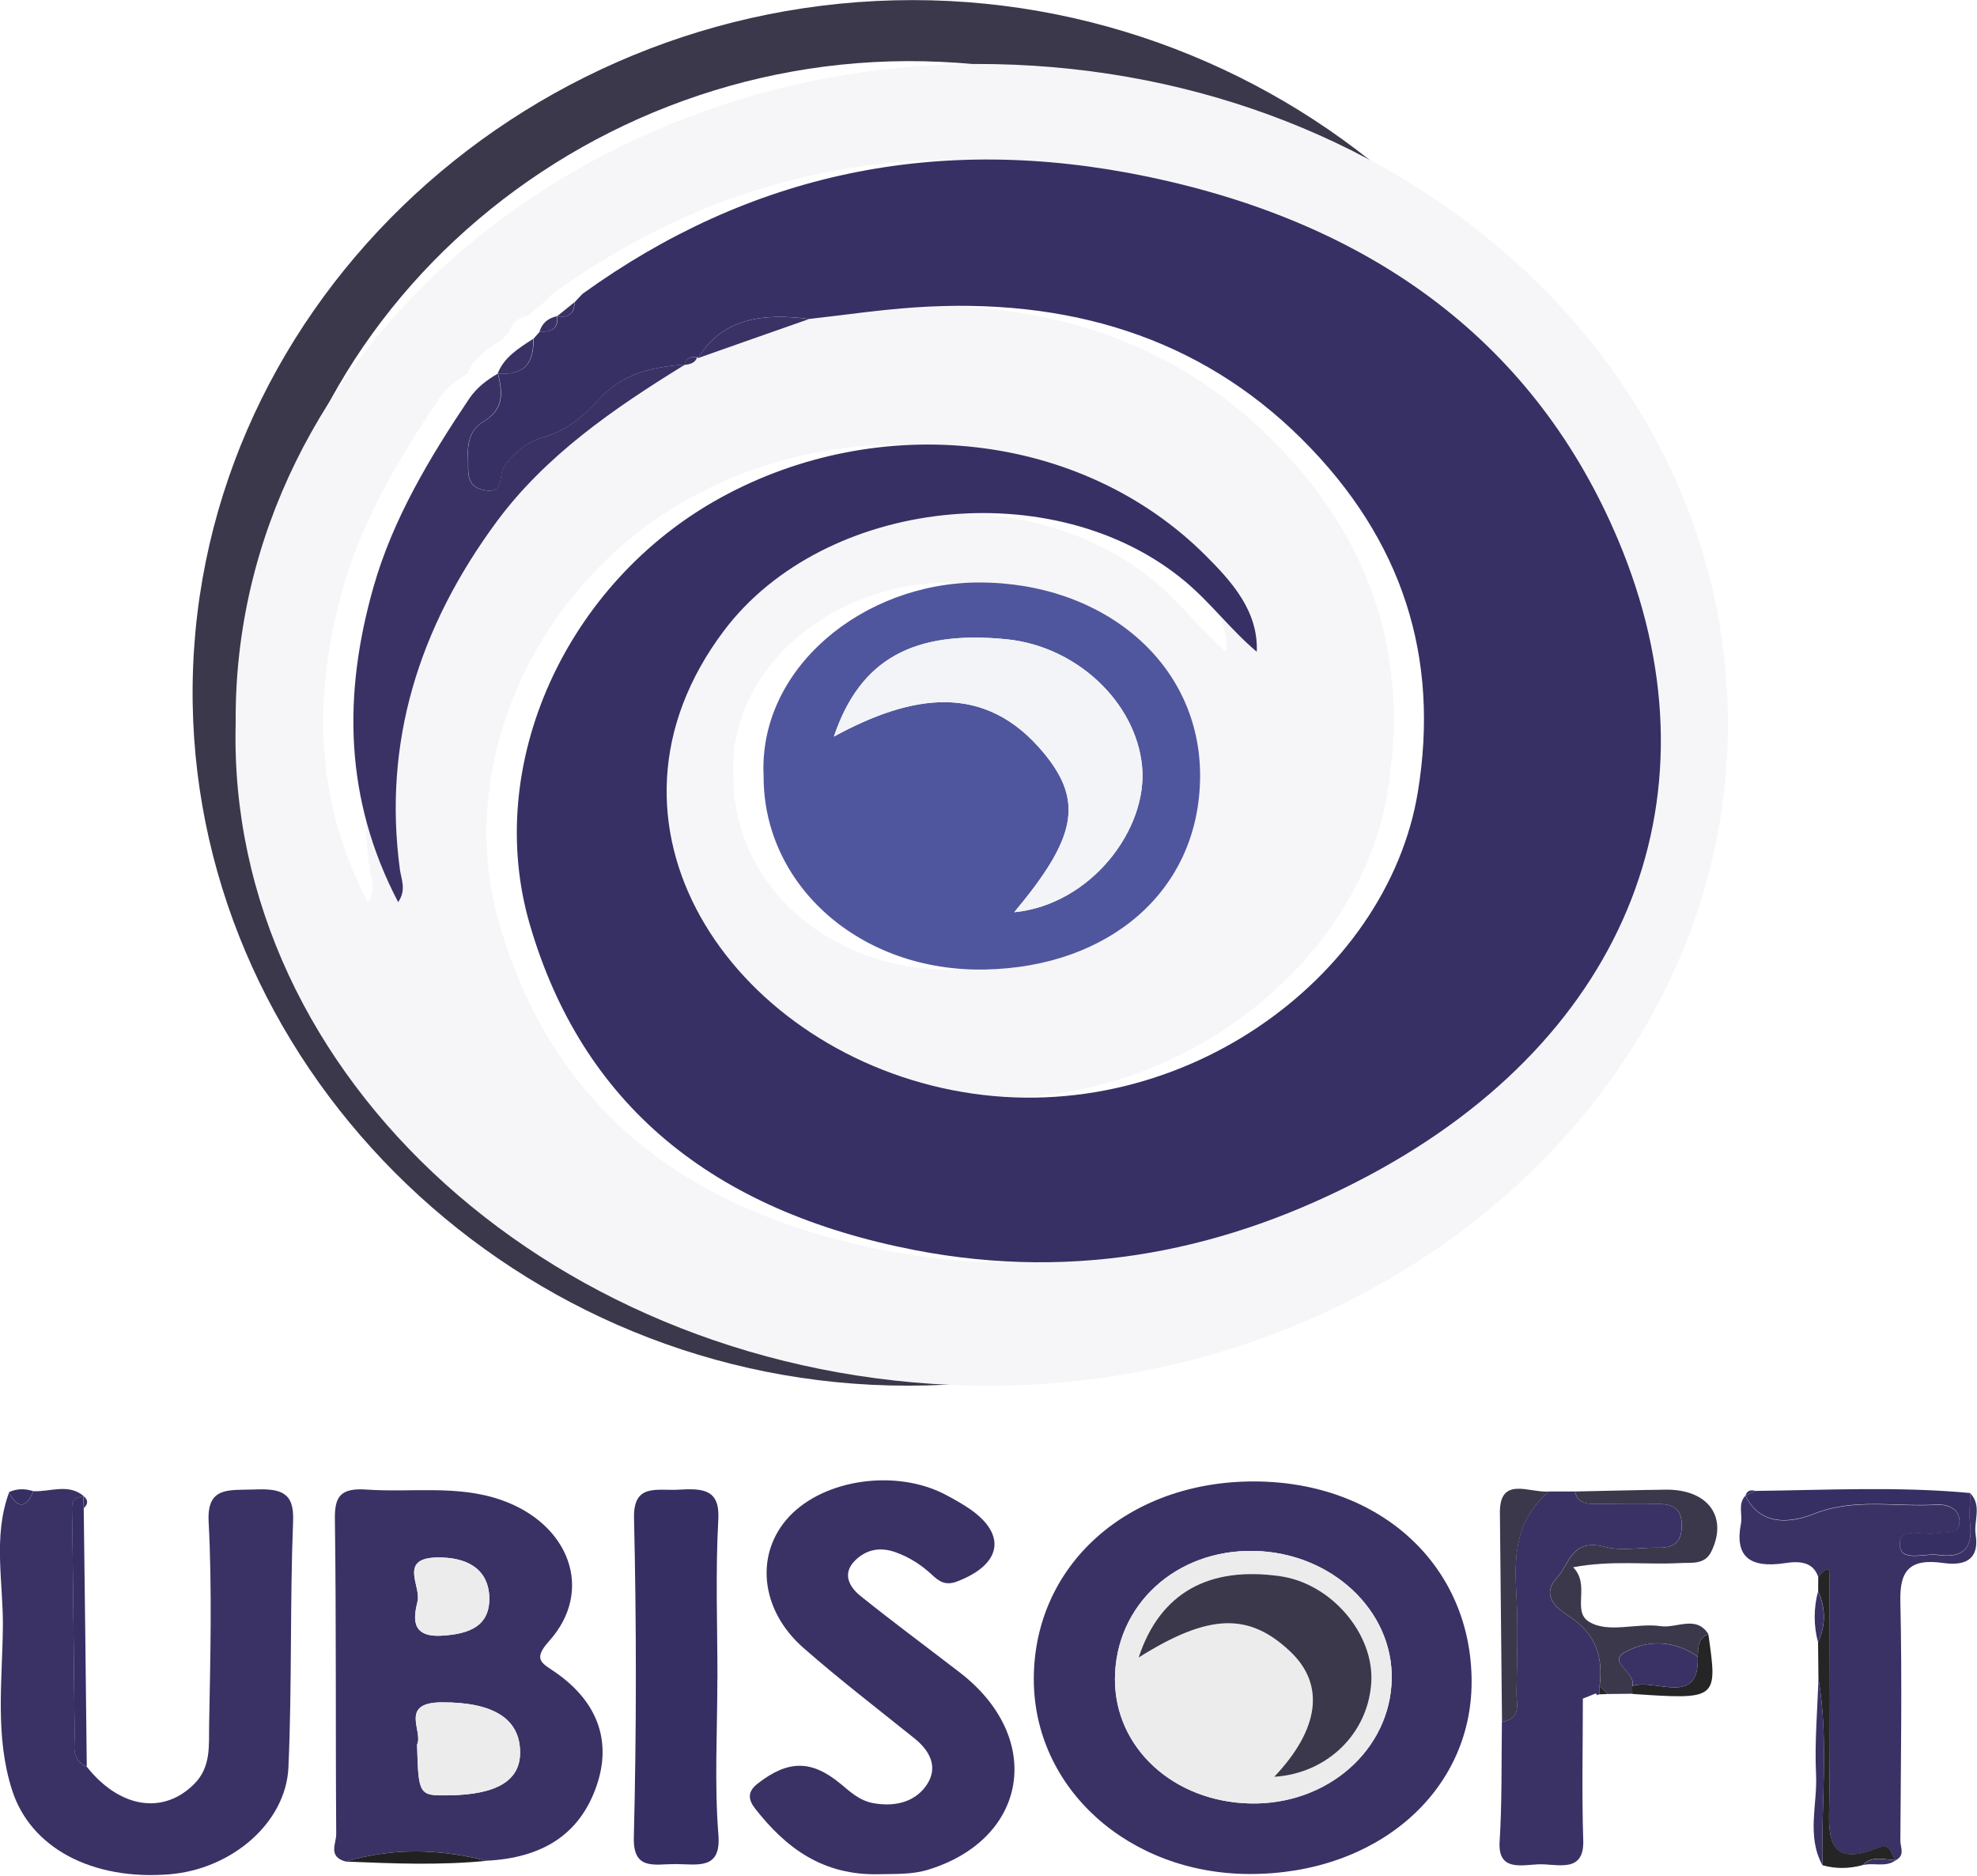
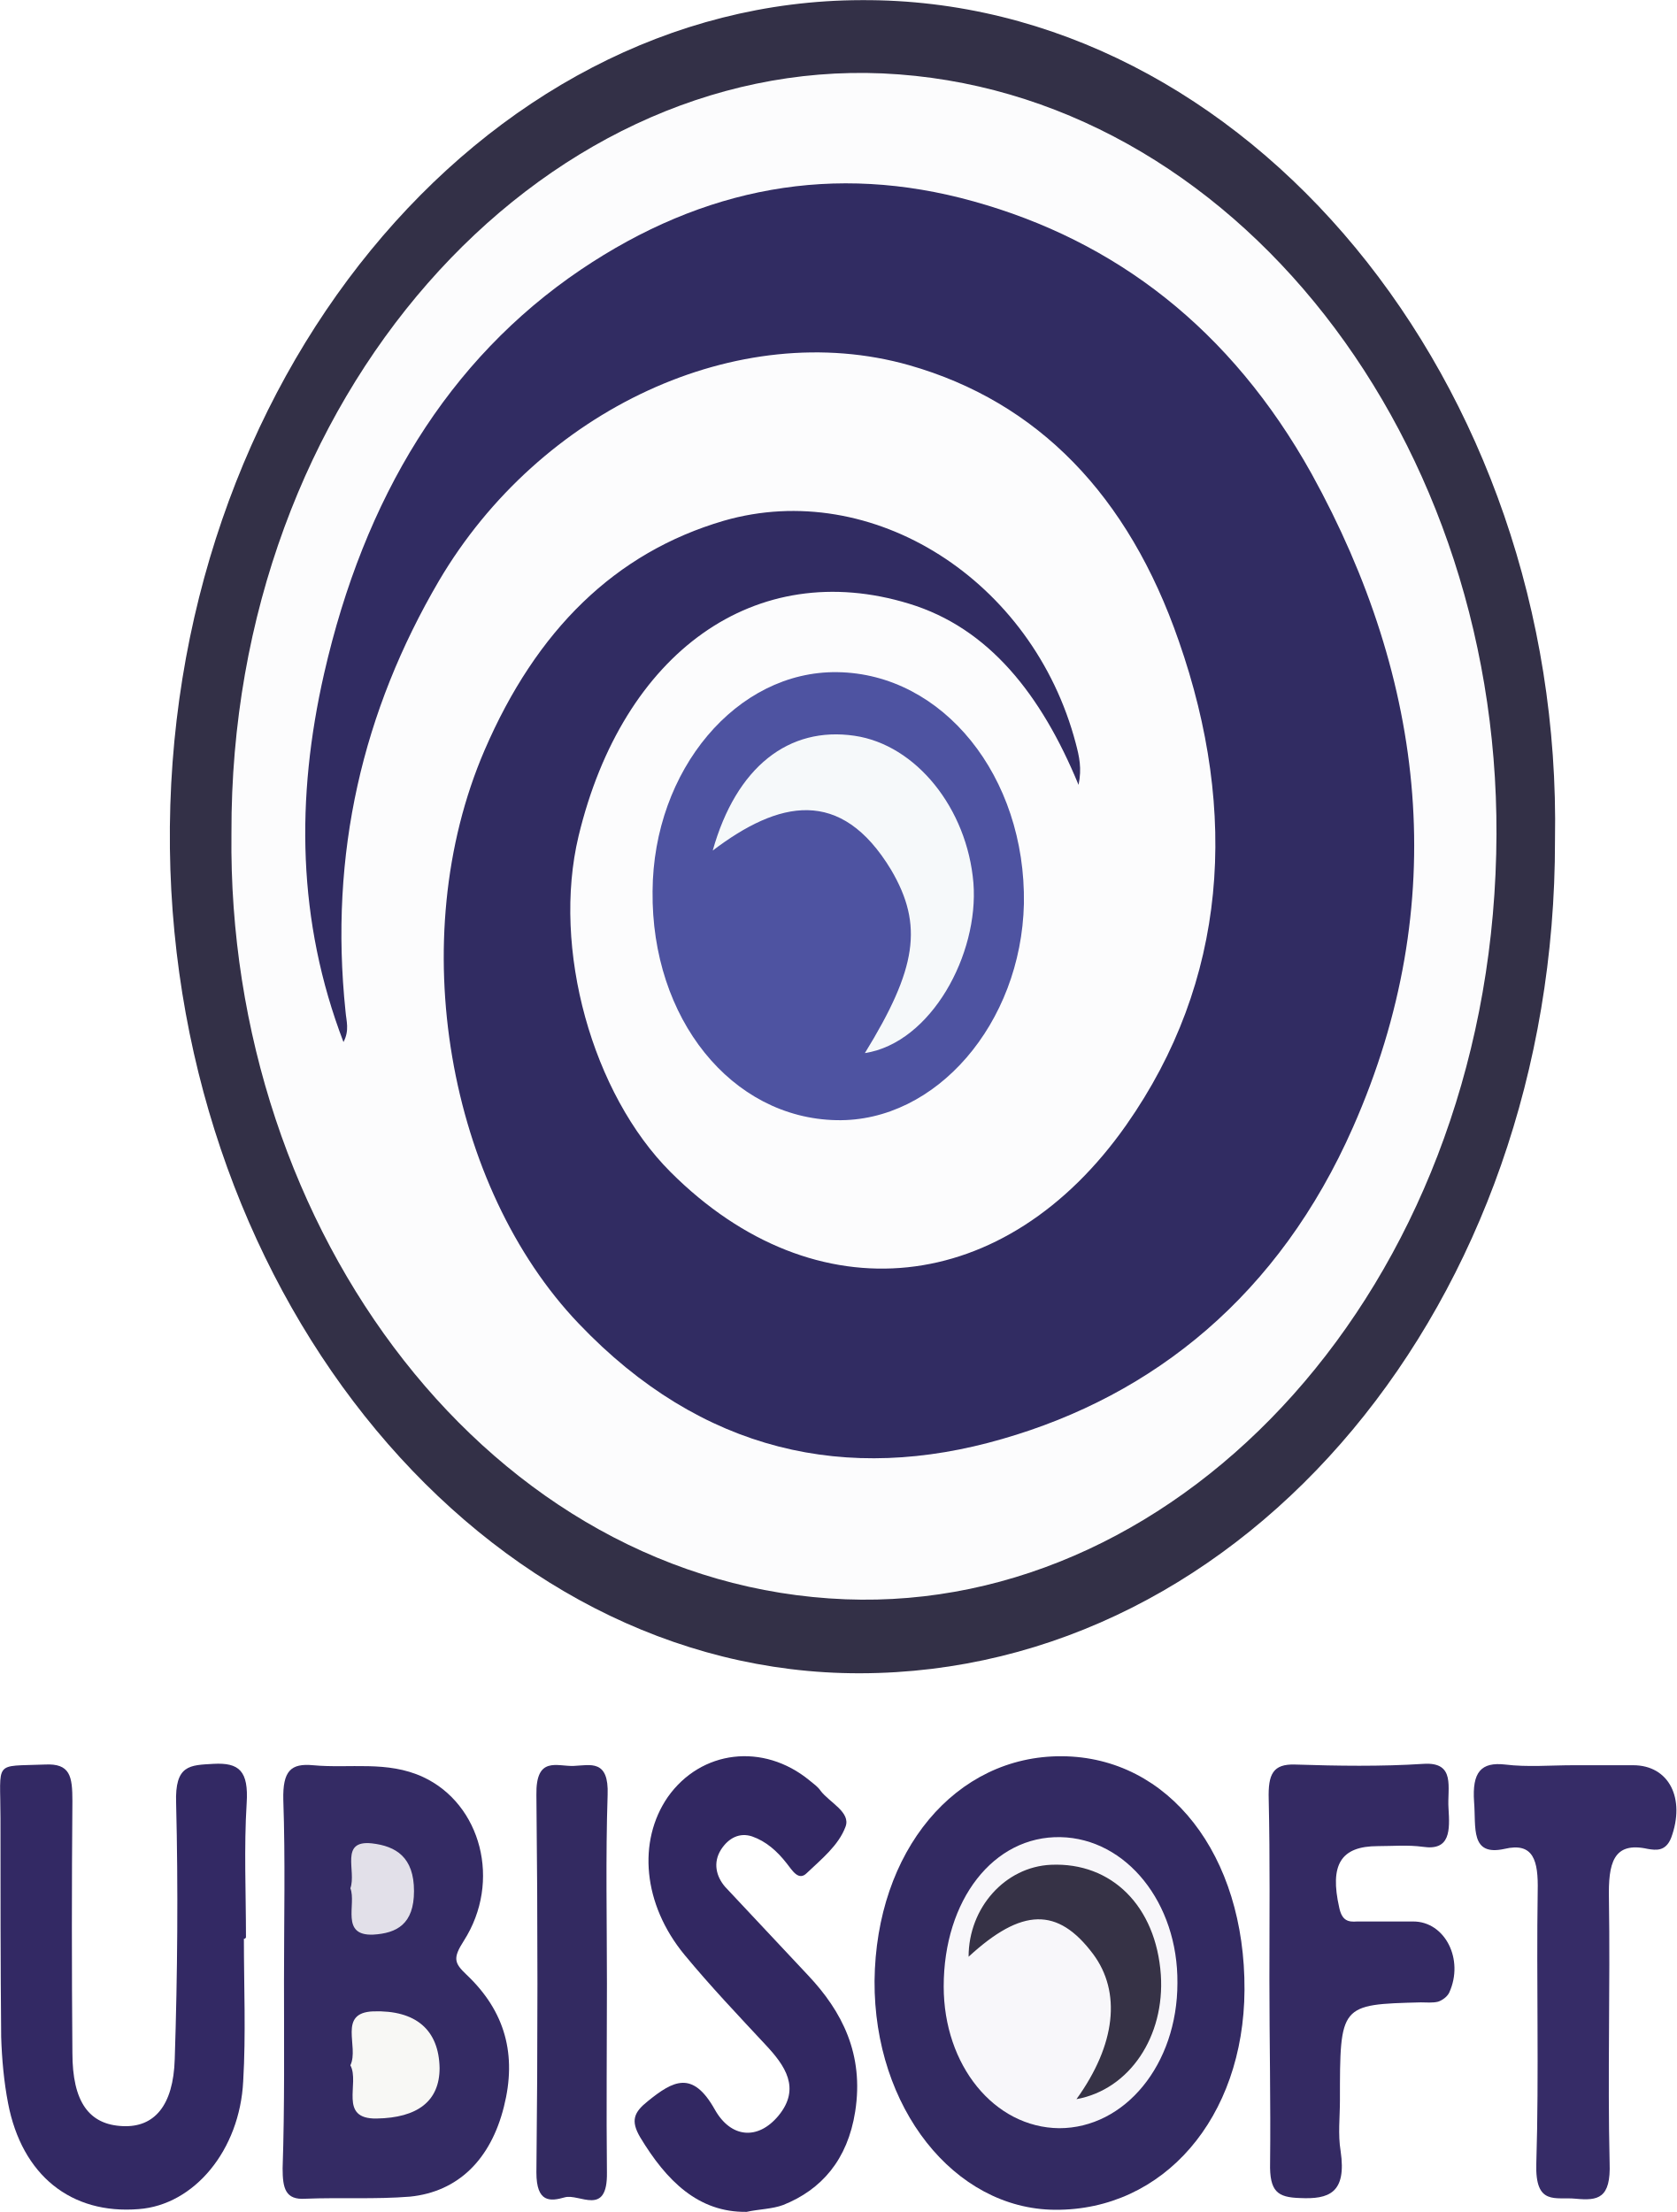
- <svg xmlns="http://www.w3.org/2000/svg" version="1.1" id="Layer_1" x="0px" y="0px" style="enable-background:new 0 0 612 792;" xml:space="preserve" viewBox="187.44 274.20 206.86 196.19">
+ <svg xmlns="http://www.w3.org/2000/svg" version="1.1" id="Layer_1" x="0px" y="0px" style="enable-background:new 0 0 612 792;" xml:space="preserve" viewBox="191.73 259.78 242.45 319.94">
  <style type="text/css">
- 	.st0{fill:#3B384C;}
- 	.st1{fill:#3A3265;}
- 	.st2{fill:#352F63;}
- 	.st3{fill:#252525;}
- 	.st4{fill:#212121;}
- 	.st5{fill:#F6F6F8;}
- 	.st6{fill:#ECECEC;}
- 	.st7{fill:#363064;}
- 	.st8{fill:#50569D;}
- 	.st9{fill:#F2F4F7;}
+ 	.st0{fill:#333047;}
+ 	.st1{fill:#332A62;}
+ 	.st2{fill:#342B64;}
+ 	.st3{fill:#332964;}
+ 	.st4{fill:#322862;}
+ 	.st5{fill:#342A63;}
+ 	.st6{fill:#362C67;}
+ 	.st7{fill:#332A61;}
+ 	.st8{fill:#FCFCFD;}
+ 	.st9{fill:#F8F7FA;}
+ 	.st10{fill:#F8F8F5;}
+ 	.st11{fill:#E2E0E9;}
+ 	.st12{fill:#312C62;}
+ 	.st13{fill:#4E53A1;}
+ 	.st14{fill:#363246;}
+ 	.st15{fill:#F6F9FA;}
</style>
-   <path class="st0" d="M357.98,347.16c0.03,39.96-33.56,71.99-75.52,72.01c-40.69,0.03-74.27-32.44-74.86-71.43  c-0.6-40.46,33.97-73.55,75.37-73.53C323.86,274.23,358.95,307.11,357.98,347.16z M214.33,346.57  c-0.86,35.44,29.65,65.36,67.54,66.26c37.3,0.88,68.72-28.38,69.52-64.75c0.81-36.69-29.06-66.65-67.32-67.47  C246.66,279.82,214.04,309.27,214.33,346.57z" />
-   <path class="st1" d="M318.2,470.26c-12.68-0.02-22.59-8.97-22.59-20.39c0-11.93,9.83-20.73,23.12-20.68  c13.18,0.05,22.71,8.86,22.69,20.99C341.4,461.7,331.48,470.28,318.2,470.26z M333.06,449.88c0.14-7.19-6.3-13.22-14.34-13.42  c-8.22-0.2-14.6,5.66-14.62,13.41c-0.02,7.21,6.15,12.86,14.2,13.01C326.36,463.03,332.91,457.26,333.06,449.88z" />
-   <path class="st1" d="M223.62,468.96c-1.91-0.51-0.99-1.91-1-2.86c-0.08-11.01,0.01-22.01-0.14-33.02c-0.03-2.31,0.59-3.23,3.31-3.04  c4.68,0.33,9.45-0.51,14.04,1.07c7.2,2.48,9.83,9.5,5.05,14.8c-1.78,1.98-0.67,2.31,0.76,3.31c4.49,3.16,5.87,7.4,4.11,12.13  c-1.76,4.75-5.52,7.23-11.41,7.52C233.43,467.63,228.52,467.49,223.62,468.96z M231.08,456.71c0.14,5.31,0.18,5.36,3.3,5.32  c5.04-0.07,7.48-1.53,7.48-4.48c0-3.51-2.75-5.27-8.19-5.25C229.16,452.32,231.76,455.36,231.08,456.71z M238.64,441.29  c-0.13-3.06-2.46-4.18-5.41-4.15c-4.13,0.04-1.73,2.98-2.1,4.56c-0.36,1.55-0.87,3.82,2.52,3.62  C236.53,445.16,238.72,444.34,238.64,441.29z" />
-   <path class="st1" d="M190.93,430.21c1.77,0.08,3.66-0.84,5.27,0.51c-0.7,0.16-1.24,0.3-1.22,1.2c0.13,7.93,0.17,15.86,0.28,23.8  c0.02,1.21-0.4,2.59,1.27,3.33c3.44,4.33,8.02,5.05,11.26,1.76c1.76-1.79,1.49-4.05,1.53-6.13c0.13-7.09,0.32-14.2-0.05-21.28  c-0.2-3.74,2.16-3.27,4.81-3.37c2.74-0.11,4.14,0.3,4.03,3.24c-0.34,8.6-0.11,17.23-0.49,25.83c-0.26,5.82-5.96,10.66-12.44,11.19  c-8.09,0.66-14.53-2.75-16.47-8.79c-1.8-5.59-1.04-11.34-0.97-17.01c0.06-4.71-1.06-9.48,0.64-14.13  C189.32,432.07,190.18,432.02,190.93,430.21z" />
-   <path class="st1" d="M279.47,470.28c-5.99,0.17-9.85-2.82-13-6.84c-0.72-0.92-0.89-1.76,0.26-2.65c3.17-2.46,5.6-2.48,8.62,0  c1.04,0.85,2,1.81,3.53,2.07c2.39,0.41,4.44-0.23,5.58-2.01c1.1-1.72,0.37-3.4-1.3-4.75c-3.91-3.14-7.91-6.21-11.66-9.5  c-4.56-4.01-5.08-9.89-1.49-13.73c3.71-3.97,11.3-5.01,16.45-2.25c0.86,0.46,1.71,0.94,2.5,1.48c3.86,2.69,3.25,5.8-1.39,7.56  c-1.21,0.46-1.88-0.02-2.6-0.69c-1.09-1.02-2.33-1.84-3.84-2.38c-1.72-0.61-3.16-0.21-4.26,0.91c-1.31,1.34-0.6,2.71,0.64,3.7  c3.39,2.72,6.91,5.32,10.36,7.98c8.86,6.82,7.16,17.39-3.28,20.62C282.88,470.33,281.18,470.24,279.47,470.28z" />
-   <path class="st1" d="M393.58,430.4c1.28,1.34,0.35,2.91,0.58,4.36c0.35,2.3-0.74,3.34-3.4,2.96c-3.66-0.53-4.55,0.97-4.48,4.01  c0.19,8.35,0.05,16.7,0,25.05c0,0.68,0.52,1.52-0.48,2.04c-0.53-0.54-0.41-1.87-1.9-1.27c-4.36,1.75-5.14-0.16-5.08-3.56  c0.14-8.1,0.05-16.21,0.06-24.31c0-1,0.1-2.04-1.19-0.48c-0.52-1.63-2.01-1.69-3.44-1.47c-3.89,0.6-5.29-0.82-4.65-4.13  c0.19-0.97-0.35-2.03,0.46-2.92c1.55,3.13,4.55,2.96,7.22,1.9c4.2-1.66,8.49-0.69,12.73-0.94c1.22-0.07,2.39,0.38,2.46,1.64  c0.08,1.56-1.41,1.18-2.47,1.37c-1.37,0.25-3.88-0.8-3.78,1.2c0.09,1.84,2.56,0.83,3.98,1.04c2.68,0.38,3.63-0.79,3.39-3.04  C393.47,432.69,393.58,431.54,393.58,430.4z" />
-   <path class="st2" d="M262.5,449.86c0,5.44-0.32,10.91,0.11,16.32c0.29,3.69-2.17,3.05-4.52,3.04c-2.17,0-4.42,0.7-4.33-2.79  c0.28-11.13,0.28-22.28,0.02-33.41c-0.08-3.68,2.41-2.83,4.69-2.97c2.58-0.16,4.3,0,4.13,3.1c-0.31,5.56-0.09,11.14-0.09,16.7  C262.51,449.86,262.51,449.86,262.5,449.86z" />
-   <path class="st1" d="M354.77,451.46l-0.22,0.08c0,0-0.14-0.18-0.14-0.17c-0.45,0.18-0.9,0.36-1.35,0.54c0,4.94-0.12,9.88,0.04,14.81  c0.12,3.59-2.79,2.42-4.78,2.53c-1.87,0.11-4.16,0.65-3.97-2.38c0.26-4.16,0.18-8.34,0.24-12.52c2.09-0.38,1.51-1.87,1.52-3.02  c0.06-3.51,0.18-7.02-0.02-10.52c-0.22-3.92-0.07-7.64,3.44-10.57c0.9,0,1.81,0,2.71,0c0.26,1.39,1.47,1.3,2.62,1.31  c1.99,0.01,3.99,0.05,5.98,0c1.8-0.04,2.57,0.64,2.56,2.24c0,1.53-0.59,2.37-2.46,2.33c-1.85-0.04-3.83,0.37-5.53-0.08  c-3.55-0.93-3.71,1.72-5.06,3.21c-1.78,1.95,0.07,3.26,1.32,4.09c2.89,1.92,3.48,4.35,3.14,7.23  C354.81,450.87,354.79,451.17,354.77,451.46z" />
-   <path class="st0" d="M354.82,450.57c0.34-2.87-0.26-5.31-3.14-7.23c-1.25-0.83-3.1-2.14-1.32-4.09c1.35-1.48,1.51-4.14,5.06-3.21  c1.7,0.45,3.68,0.04,5.53,0.08c1.87,0.04,2.46-0.8,2.46-2.33c0-1.6-0.76-2.28-2.56-2.24c-1.99,0.05-3.99,0-5.98,0  c-1.15,0-2.36,0.09-2.62-1.31c3.15-0.06,6.3-0.15,9.45-0.19c4.46-0.06,6.57,2.85,4.8,6.48c-0.69,1.41-2.08,1.13-3.3,1.2  c-3.55,0.19-7.13-0.32-11.16,0.44c1.83,1.82-0.13,4.54,1.62,5.67c2.01,1.29,5.02,0.12,7.54,0.49c1.66,0.25,3.72-1.19,4.99,0.83  c-1.2,0.48-1.02,1.47-1.11,2.35c-2.45-1.73-5.3-1.79-7.69-0.42c-1.76,1.01,1.33,2.14,0.83,3.5c0,0.27,0.01,0.54,0.01,0.81  c-0.86,0.01-1.72,0.02-2.58,0.03C355.38,451.15,355.1,450.86,354.82,450.57z" />
-   <path class="st2" d="M393.58,430.4c0,1.14-0.11,2.29,0.01,3.42c0.24,2.26-0.7,3.43-3.39,3.04c-1.42-0.2-3.89,0.8-3.98-1.04  c-0.1-2,2.41-0.95,3.78-1.2c1.06-0.19,2.55,0.19,2.47-1.37c-0.07-1.25-1.24-1.71-2.46-1.64c-4.24,0.25-8.52-0.72-12.73,0.94  c-2.68,1.06-5.67,1.23-7.22-1.9c0,0,0.01,0.02,0.02,0.02c0.35-0.16,0.71-0.32,1.06-0.49C378.62,430.09,386.11,429.7,393.58,430.4z" />
-   <path class="st0" d="M349.54,430.24c-3.5,2.93-3.66,6.65-3.44,10.57c0.2,3.5,0.08,7.01,0.02,10.52c-0.02,1.15,0.57,2.64-1.52,3.02  c-0.07-7.29-0.14-14.58-0.22-21.87C344.34,428.55,347.51,430.43,349.54,430.24z" />
-   <path class="st3" d="M377.69,439.18c1.3-1.56,1.2-0.51,1.19,0.48c-0.01,8.1,0.09,16.21-0.06,24.31c-0.06,3.4,0.72,5.31,5.08,3.56  c1.49-0.6,1.37,0.73,1.9,1.27c0,0,0,0,0,0c-1.2-0.03-2.49-0.52-3.47,0.53c-1.4,0.38-2.8,0.41-4.2,0.01  c-0.15-6.51,0.68-13.03-0.42-19.52c-0.01-1.27-0.03-2.55-0.04-3.82c0.82-1.77,0.81-3.55,0.01-5.32  C377.68,440.18,377.68,439.68,377.69,439.18z" />
-   <path class="st2" d="M196.52,459.04c-1.67-0.74-1.25-2.12-1.27-3.33c-0.1-7.93-0.15-15.86-0.28-23.8c-0.01-0.89,0.52-1.03,1.22-1.2  c0,0-0.02,0.01-0.02,0.01c0.01,0.42,0.02,0.84,0.03,1.26C196.32,441.01,196.42,450.02,196.52,459.04z" />
-   <path class="st1" d="M377.71,449.83c1.11,6.49,0.27,13.01,0.42,19.52c-1.68-3.07-0.52-6.32-0.67-9.48  C377.3,456.53,377.6,453.17,377.71,449.83z" />
-   <path class="st3" d="M365.08,447.52c0.09-0.89-0.09-1.87,1.11-2.35c0.98,6.85,0.98,6.85-7.96,6.25c0-0.27-0.01-0.54-0.01-0.81  C360.6,449.72,365.29,452.87,365.08,447.52z" />
-   <path class="st4" d="M223.62,468.96c4.9-1.47,9.81-1.33,14.73-0.08C233.44,469.37,228.53,469.16,223.62,468.96z" />
-   <path class="st1" d="M377.67,440.69c0.8,1.77,0.81,3.55-0.01,5.32C377.2,444.23,377.2,442.46,377.67,440.69z" />
-   <path class="st2" d="M190.93,430.21c-0.76,1.81-1.61,1.86-2.57,0.11C189.2,429.92,190.06,429.93,190.93,430.21z" />
-   <path class="st1" d="M382.33,469.34c0.99-1.04,2.28-0.56,3.47-0.53C384.77,469.62,383.46,469.02,382.33,469.34z" />
-   <path class="st0" d="M353.06,451.91c0.45-0.18,0.9-0.36,1.35-0.54C353.96,451.55,353.51,451.73,353.06,451.91z" />
-   <path class="st3" d="M354.82,450.57c0.28,0.29,0.56,0.57,0.83,0.86c-0.29,0.01-0.59,0.02-0.88,0.03  C354.79,451.17,354.81,450.87,354.82,450.57z" />
-   <path class="st1" d="M196.22,431.99c-0.01-0.42-0.02-0.84-0.03-1.26C196.72,431.14,196.63,431.56,196.22,431.99z" />
-   <path class="st1" d="M371.14,430.18c-0.35,0.16-0.71,0.32-1.06,0.49C370.22,430.15,370.61,430.04,371.14,430.18z" />
-   <path class="st5" d="M212.1,349.87c-0.33-39,36.82-69.8,79.44-68.96c43.58,0.85,77.61,32.19,76.68,70.55  c-0.91,38.03-36.7,68.62-79.19,67.7C245.87,418.22,211.13,386.93,212.1,349.87z M244.3,305.91l0.05-0.07  c-0.61,0.5-1.23,0.99-1.84,1.49l0.05-0.05c-1,0.21-1.58,0.77-1.83,1.63c-0.22,0.24-0.43,0.49-0.65,0.73  c-1.52,0.99-3.09,1.95-3.73,3.65l0.11,0.29l-0.09-0.29c-1.2,0.68-2.22,1.5-2.97,2.6c-4.2,6.24-8.02,12.65-10.04,19.74  c-3.18,11.16-3.09,22.14,2.58,32.97c0.89-1.28,0.32-2.39,0.18-3.43c-1.77-13.24,1.93-25.25,10.11-36.35  c5.09-6.91,12.23-11.85,19.75-16.47l-0.11,0.03c0.63-0.04,1.16-0.2,1.37-0.8c0,0,0.06,0.1,0.06,0.1c3.88-1.36,7.75-2.73,11.63-4.09  c3.69-0.41,7.37-0.96,11.07-1.21c15.96-1.08,29.73,3.09,40.49,13.78c10.62,10.56,14.43,22.89,12.14,36.89  c-3.2,19.6-25.41,35.82-48.73,31.22c-23.14-4.57-39.14-27.83-23.87-48.08c10.48-13.89,34.58-16.58,48.26-5.13  c2.72,2.27,4.77,5.05,7.48,7.35c0.17-4.27-2.62-7.34-5.35-10.07c-12.99-12.98-34.14-15.21-50.8-6.02  c-16.1,8.87-24.8,27.86-19.92,44.6c5.49,18.85,19.08,29.98,40.31,34.09c16.98,3.29,32.74,0.04,47.41-7.77  c27.51-14.65,37.24-40.33,26.14-66.58c-8.54-20.22-25.2-32.96-49.23-37.96c-22.04-4.59-41.68-0.31-59.12,12.27  C244.91,305.27,244.61,305.59,244.3,305.91z M264.18,355.4c-0.04,11.4,10.09,20.52,23.24,20.24c12.94-0.28,22.3-8.24,22.43-20.06  c0.13-11.93-10.08-20.45-23.15-20.43C274.54,335.17,263.6,344.16,264.18,355.4z" />
-   <path class="st6" d="M333.06,449.88c-0.15,7.38-6.7,13.16-14.76,13c-8.05-0.16-14.21-5.81-14.2-13.01  c0.02-7.75,6.4-13.61,14.62-13.41C326.77,436.65,333.21,442.68,333.06,449.88z M306.58,447.61c7.35-4.62,11.53-4.72,15.86-0.63  c3.66,3.46,3.07,8.1-1.67,13.11c5.52-0.35,9.8-4.49,10.15-9.84c0.33-5.09-4.17-10.37-9.5-11.14  C313.96,438.03,308.82,440.81,306.58,447.61z" />
-   <path class="st6" d="M231.08,456.71c0.67-1.36-1.92-4.39,2.59-4.41c5.44-0.02,8.19,1.74,8.19,5.25c0,2.95-2.44,4.41-7.48,4.48  C231.27,462.08,231.23,462.02,231.08,456.71z" />
-   <path class="st6" d="M238.64,441.29c0.08,3.05-2.11,3.87-4.98,4.04c-3.4,0.2-2.89-2.07-2.52-3.62c0.37-1.58-2.04-4.52,2.1-4.56  C236.18,437.12,238.52,438.23,238.64,441.29z" />
-   <path class="st1" d="M365.08,447.52c0.21,5.35-4.48,2.2-6.85,3.08c0.5-1.36-2.59-2.48-0.83-3.5  C359.78,445.72,362.63,445.79,365.08,447.52z" />
-   <path class="st7" d="M248.38,304.95c17.44-12.58,37.08-16.86,59.12-12.27c24.02,5,40.69,17.74,49.23,37.96  c11.09,26.25,1.37,51.94-26.14,66.58c-14.67,7.81-30.44,11.05-47.41,7.77c-21.23-4.11-34.82-15.24-40.31-34.09  c-4.88-16.75,3.82-35.73,19.92-44.6c16.67-9.19,37.81-6.96,50.8,6.02c2.73,2.73,5.52,5.8,5.35,10.07c-2.71-2.29-4.77-5.07-7.48-7.35  c-13.68-11.45-37.78-8.76-48.26,5.13c-15.27,20.26,0.72,43.52,23.87,48.08c23.32,4.6,45.53-11.61,48.73-31.22  c2.28-14-1.53-26.33-12.14-36.89c-10.75-10.69-24.53-14.86-40.49-13.78c-3.7,0.25-7.38,0.8-11.07,1.21  c-4.78-0.63-9.04-0.11-11.63,4.09c0,0-0.06-0.1-0.06-0.1c-0.74-0.11-1.22,0.13-1.36,0.8c0,0,0.11-0.03,0.11-0.03  c-3.44,0.27-6.5,0.9-8.94,3.55c-1.51,1.64-3.3,3.34-6,4.09c-1.58,0.44-3.17,1.68-4.09,3.19c-0.53,0.87,0.11,2.69-1.96,2.33  c-2.1-0.37-1.68-2.06-1.75-3.41c-0.08-1.46,0.19-2.94,1.58-3.75c2.3-1.36,2-3.14,1.56-5.05l0.09,0.29c0,0-0.11-0.29-0.11-0.29  c3.08,0.24,3.76-1.42,3.73-3.65c0.22-0.24,0.43-0.49,0.65-0.73c1.31,0.07,1.99-0.42,1.83-1.63c0,0-0.05,0.05-0.05,0.05  c1.29,0.16,1.9-0.35,1.84-1.49c0,0-0.05,0.07-0.05,0.07C247.77,305.59,248.07,305.27,248.38,304.95z" />
-   <path class="st8" d="M267.34,355.4c-0.57-11.25,10.37-20.24,22.52-20.26c13.07-0.02,23.28,8.5,23.15,20.43  c-0.13,11.83-9.49,19.78-22.43,20.06C277.43,375.93,267.3,366.8,267.34,355.4z M293.56,369.64c8.04-0.8,14.03-8.72,13.38-15.3  c-0.66-6.69-6.86-12.53-14.18-13.26c-9.7-0.97-15.33,2.06-18.06,10.18c8.12-4.42,15.82-5.77,22.02,1.79  C300.86,358.11,300,361.93,293.56,369.64z" />
-   <path class="st1" d="M239.54,313.28c0.43,1.91,0.73,3.69-1.56,5.05c-1.39,0.82-1.66,2.3-1.58,3.75c0.08,1.35-0.35,3.05,1.75,3.41  c2.07,0.36,1.43-1.46,1.96-2.33c0.92-1.52,2.51-2.76,4.09-3.19c2.7-0.75,4.49-2.45,6-4.09c2.45-2.65,5.5-3.28,8.94-3.55  c-7.52,4.62-14.65,9.56-19.75,16.47c-8.18,11.1-11.88,23.12-10.11,36.35c0.14,1.04,0.71,2.15-0.18,3.43  c-5.67-10.83-5.76-21.81-2.58-32.97c2.02-7.09,5.84-13.49,10.04-19.74C237.31,314.78,238.34,313.97,239.54,313.28z" />
-   <path class="st1" d="M260.46,311.67c2.59-4.2,6.85-4.73,11.63-4.09C268.21,308.94,264.33,310.3,260.46,311.67z" />
-   <path class="st1" d="M243.24,309.64c0.04,2.23-0.65,3.89-3.73,3.65C240.15,311.59,241.72,310.63,243.24,309.64z" />
-   <path class="st1" d="M245.72,307.28c0.16,1.21-0.52,1.7-1.83,1.63C244.14,308.05,244.73,307.49,245.72,307.28z" />
-   <path class="st1" d="M247.52,305.84c0.05,1.14-0.55,1.65-1.84,1.49C246.29,306.83,246.9,306.34,247.52,305.84z" />
-   <path class="st1" d="M248.38,304.95c-0.3,0.32-0.61,0.64-0.91,0.96C247.77,305.59,248.07,305.27,248.38,304.95z" />
-   <path class="st1" d="M259.03,312.37c0.14-0.67,0.62-0.91,1.36-0.8C260.19,312.16,259.66,312.33,259.03,312.37z" />
-   <path class="st0" d="M306.58,447.61c2.24-6.8,7.38-9.58,14.84-8.5c5.33,0.77,9.83,6.05,9.5,11.14c-0.35,5.35-4.62,9.49-10.15,9.84  c4.74-5.01,5.33-9.65,1.67-13.11C318.11,442.89,313.93,442.99,306.58,447.61z" />
-   <path class="st9" d="M293.56,369.64c6.44-7.7,7.3-11.52,3.15-16.59c-6.2-7.56-13.9-6.21-22.02-1.79  c2.74-8.12,8.36-11.15,18.06-10.18c7.32,0.73,13.52,6.57,14.18,13.26C307.59,360.92,301.6,368.84,293.56,369.64z" />
+   <path class="st0" d="M416.6,381.3c0.1,66.8-44.6,120.4-100.5,120.5c-54.3,0.1-99-54.1-99.8-119.3c-0.8-67.3,45-122.6,100-122.7  C371.9,259.5,417.8,315.1,416.6,381.3z" />
+   <path class="st1" d="M345.3,513.8c15.5,0.1,26.5,14.3,26.4,33.8c-0.1,18.5-11.7,31.9-27.4,31.8c-14.6-0.1-26.2-14.8-26.1-33.1  C318.4,527.5,329.9,513.7,345.3,513.8z" />
+   <path class="st2" d="M232.8,546.2c0-8.7,0.2-17.4-0.1-26.1c-0.1-4.2,1.1-5.3,4.3-5c5.3,0.5,10.7-0.7,15.9,1.7  c8.4,3.9,11.4,15.1,5.9,23.7c-1.6,2.5-1.4,3.2,0.4,4.9c5.6,5.3,7.3,11.6,5.4,19.1c-1.9,7.6-6.6,12.3-13.6,13  c-5,0.4-10.1,0.1-15.1,0.3c-2.9,0.2-3.3-1.5-3.3-4.4C232.9,564.4,232.8,555.3,232.8,546.2C232.8,546.2,232.8,546.2,232.8,546.2z" />
+   <path class="st3" d="M227,540.2c0,6.9,0.3,13.8-0.1,20.6c-0.5,10-7.1,17.9-15.1,18.5c-9.8,0.8-16.9-4.9-18.9-15.3  c-0.6-3.1-0.9-6.4-1-9.6c-0.1-10.5-0.1-21.1-0.1-31.6c0-8.5-1.1-7.5,6.4-7.8c3.7-0.2,4,1.7,4,5.3c-0.1,12.1-0.1,24.3,0,36.4  c0,7.1,2.4,10.4,7.3,10.6c4.5,0.2,7.3-2.9,7.5-9.7c0.4-12.3,0.5-24.7,0.2-37c-0.2-5.6,2-5.5,5.4-5.7c3.7-0.2,5.1,1,4.8,5.7  c-0.4,6.4-0.1,12.9-0.1,19.4C227.2,540.2,227.1,540.2,227,540.2z" />
+   <path class="st4" d="M299.7,579.7c-7,0.1-11.6-4.5-15.4-10.8c-1.4-2.4-0.9-3.6,1.1-5.2c3.7-3,6.5-4.5,9.7,1.2  c2.3,4.1,6.2,4.5,9.2,0.9c3.3-4,0.9-7.3-1.8-10.2c-4-4.3-8-8.5-11.8-13.1c-6-7.3-6.8-16.4-2.4-22.8c4.8-6.8,13.8-7.9,20.5-2.4  c0.6,0.5,1.2,0.9,1.6,1.5c1.3,1.7,4.4,3.1,3.6,5.2c-1,2.7-3.5,4.7-5.6,6.7c-1.2,1.2-2.1-0.4-2.9-1.4c-1.4-1.8-3-3.2-5-3.9  c-1.8-0.6-3.4,0.2-4.5,1.9c-1.2,1.9-0.7,3.9,0.6,5.4c4,4.3,8,8.5,12,12.8c4.9,5.2,8.1,11.4,6.8,19.7c-1.1,7-4.9,11.3-10.4,13.5  C303.4,579.3,301.5,579.3,299.7,579.7z" />
+   <path class="st5" d="M375.3,546.1c0-8.7,0.1-17.4-0.1-26.1c-0.1-3.6,0.6-5.1,3.8-5c6.2,0.2,12.4,0.3,18.6-0.1  c4.7-0.3,3.4,3.5,3.6,6.4c0.2,3.2,0.3,6.2-3.7,5.6c-2.2-0.3-4.4-0.1-6.5-0.1c-5.4,0-7,2.7-5.6,8.9c0.4,1.9,1.3,2.1,2.6,2  c2.7,0,5.4,0,8.1,0c4.6,0,7.4,5.5,5.2,10.3c-0.3,0.6-1,1.1-1.6,1.3c-0.8,0.2-1.7,0.1-2.5,0.1c-11.7,0.3-11.7,0.3-11.7,14.2  c0,2.4-0.3,4.9,0.1,7.3c0.9,6.1-1.7,7-5.9,6.8c-3.2-0.1-4.4-0.9-4.3-5.1C375.5,564,375.3,555,375.3,546.1  C375.3,546.1,375.3,546.1,375.3,546.1z" />
+   <path class="st6" d="M419.3,515.1c2.9,0,5.7,0,8.6,0c5.2,0,7.6,4.8,5.5,10.5c-0.8,2-2.2,1.8-3.4,1.6c-5-1.1-5.7,2.1-5.6,7.2  c0.2,12.7-0.2,25.5,0.1,38.2c0.2,5.2-1.7,5.5-4.9,5.2c-2.9-0.3-5.9,1.1-5.7-5.1c0.4-13.1,0-26.3,0.2-39.4c0.1-4.4-0.6-7.1-4.8-6.1  c-5,1.1-4.1-3.1-4.4-6.8c-0.3-4.3,1-5.8,4.5-5.4C412.6,515.4,416,515.1,419.3,515.1z" />
+   <path class="st7" d="M279.5,546.7c0,9.1-0.1,18.2,0,27.3c0.1,6.5-4,3-6.1,3.6c-2.1,0.6-4.1,0.8-4.1-3.6c0.2-18.2,0.2-36.4,0-54.6  c-0.1-5.7,3-4.1,5.4-4.2c2.4-0.1,5.1-1,4.9,4.2C279.3,528.5,279.5,537.6,279.5,546.7C279.5,546.7,279.5,546.7,279.5,546.7z" />
+   <path class="st8" d="M225.2,380.3c-0.2-63.4,44.5-112.1,94.2-109.9c50.6,2.3,90.2,53.2,88.7,112.9c-1.5,62.8-45.3,109.7-94.1,107.8  C262.8,489.1,224.5,437.9,225.2,380.3z" />
+   <path class="st9" d="M344.9,567.6c-9.4-0.1-16.7-9.1-16.7-20.5c0-12.5,7.2-21.8,16.9-21.6c9.5,0.2,17,9.5,16.9,21.1  C362,558.4,354.4,567.6,344.9,567.6z" />
+   <path class="st10" d="M242.4,558.5c1.3-2.7-1.9-7.6,3.3-7.8c6.2-0.2,9.5,2.7,9.6,8.2c0,4.8-3.2,7.2-9.1,7.3  C240.6,566.3,243.8,561.1,242.4,558.5z" />
+   <path class="st11" d="M242.4,532.9c0.9-2.5-1.6-7,3.1-6.5c3.5,0.4,6.1,2,6.1,6.9c0,4.8-2.5,6.1-5.9,6.3  C240.9,539.8,243.3,535.2,242.4,532.9z" />
+   <path class="st12" d="M347.7,373.3c-5.4-13.1-13-22.7-24.5-26.2c-22.2-6.8-41.4,7-47.8,33.6c-3.9,16.3,2,37.3,13.3,48.6  c21,21,48.5,18,65.9-6.8c14.6-20.8,16.3-45.1,7.6-70c-7.3-21.1-20.4-34.6-39-39.9c-24.7-7-53.4,6.4-68,31.2  c-11,18.8-15.9,39.4-13.5,62.3c0.1,1.3,0.6,2.7-0.3,4.4c-6.7-17.5-6.9-35.3-2.8-53.3c5.8-25.4,17.9-45.4,37.1-58.4  c17.8-12,36.7-15.5,56.8-9.9c20.5,5.7,37.2,18.4,48.9,39.4c16.5,29.9,20.3,62.1,6,94.5c-10.7,24.3-28.8,38.8-50.7,45.1  c-22.4,6.5-43.5,2-61.3-16.7c-18.8-19.7-25.4-55.5-13.6-82.9c7.5-17.4,18.9-28.6,34.6-33.2c21.5-6.2,44.7,8.6,50.9,32.2  C347.8,369.2,348.2,370.9,347.7,373.3z" />
+   <path class="st13" d="M312.7,421.8c-15.2-0.3-26.8-14.7-26.6-33.1c0.1-17.6,12.2-31.9,26.7-31.7c15.3,0.2,27.3,15.1,27,33.5  C339.4,407.8,327.1,422.1,312.7,421.8z" />
+   <path class="st14" d="M347.4,563.4c5.7-7.9,6.5-15.5,2.4-21c-5.1-6.8-10.3-6.7-18,0.4c0-7.1,5.3-13,11.9-13.3  c8.8-0.4,15.2,6,15.9,15.9C360.2,554.3,355.1,562,347.4,563.4z" />
+   <path class="st15" d="M316.8,412.1c7.5-12.2,8.5-18.5,3.8-26.5c-7.3-12.1-16.3-10-25.8-2.8c3.4-12.1,11-18,20.5-16.6  c8.9,1.3,16.3,10.5,17.2,21.3C333.3,397.8,326.4,410.6,316.8,412.1z" />
</svg>
